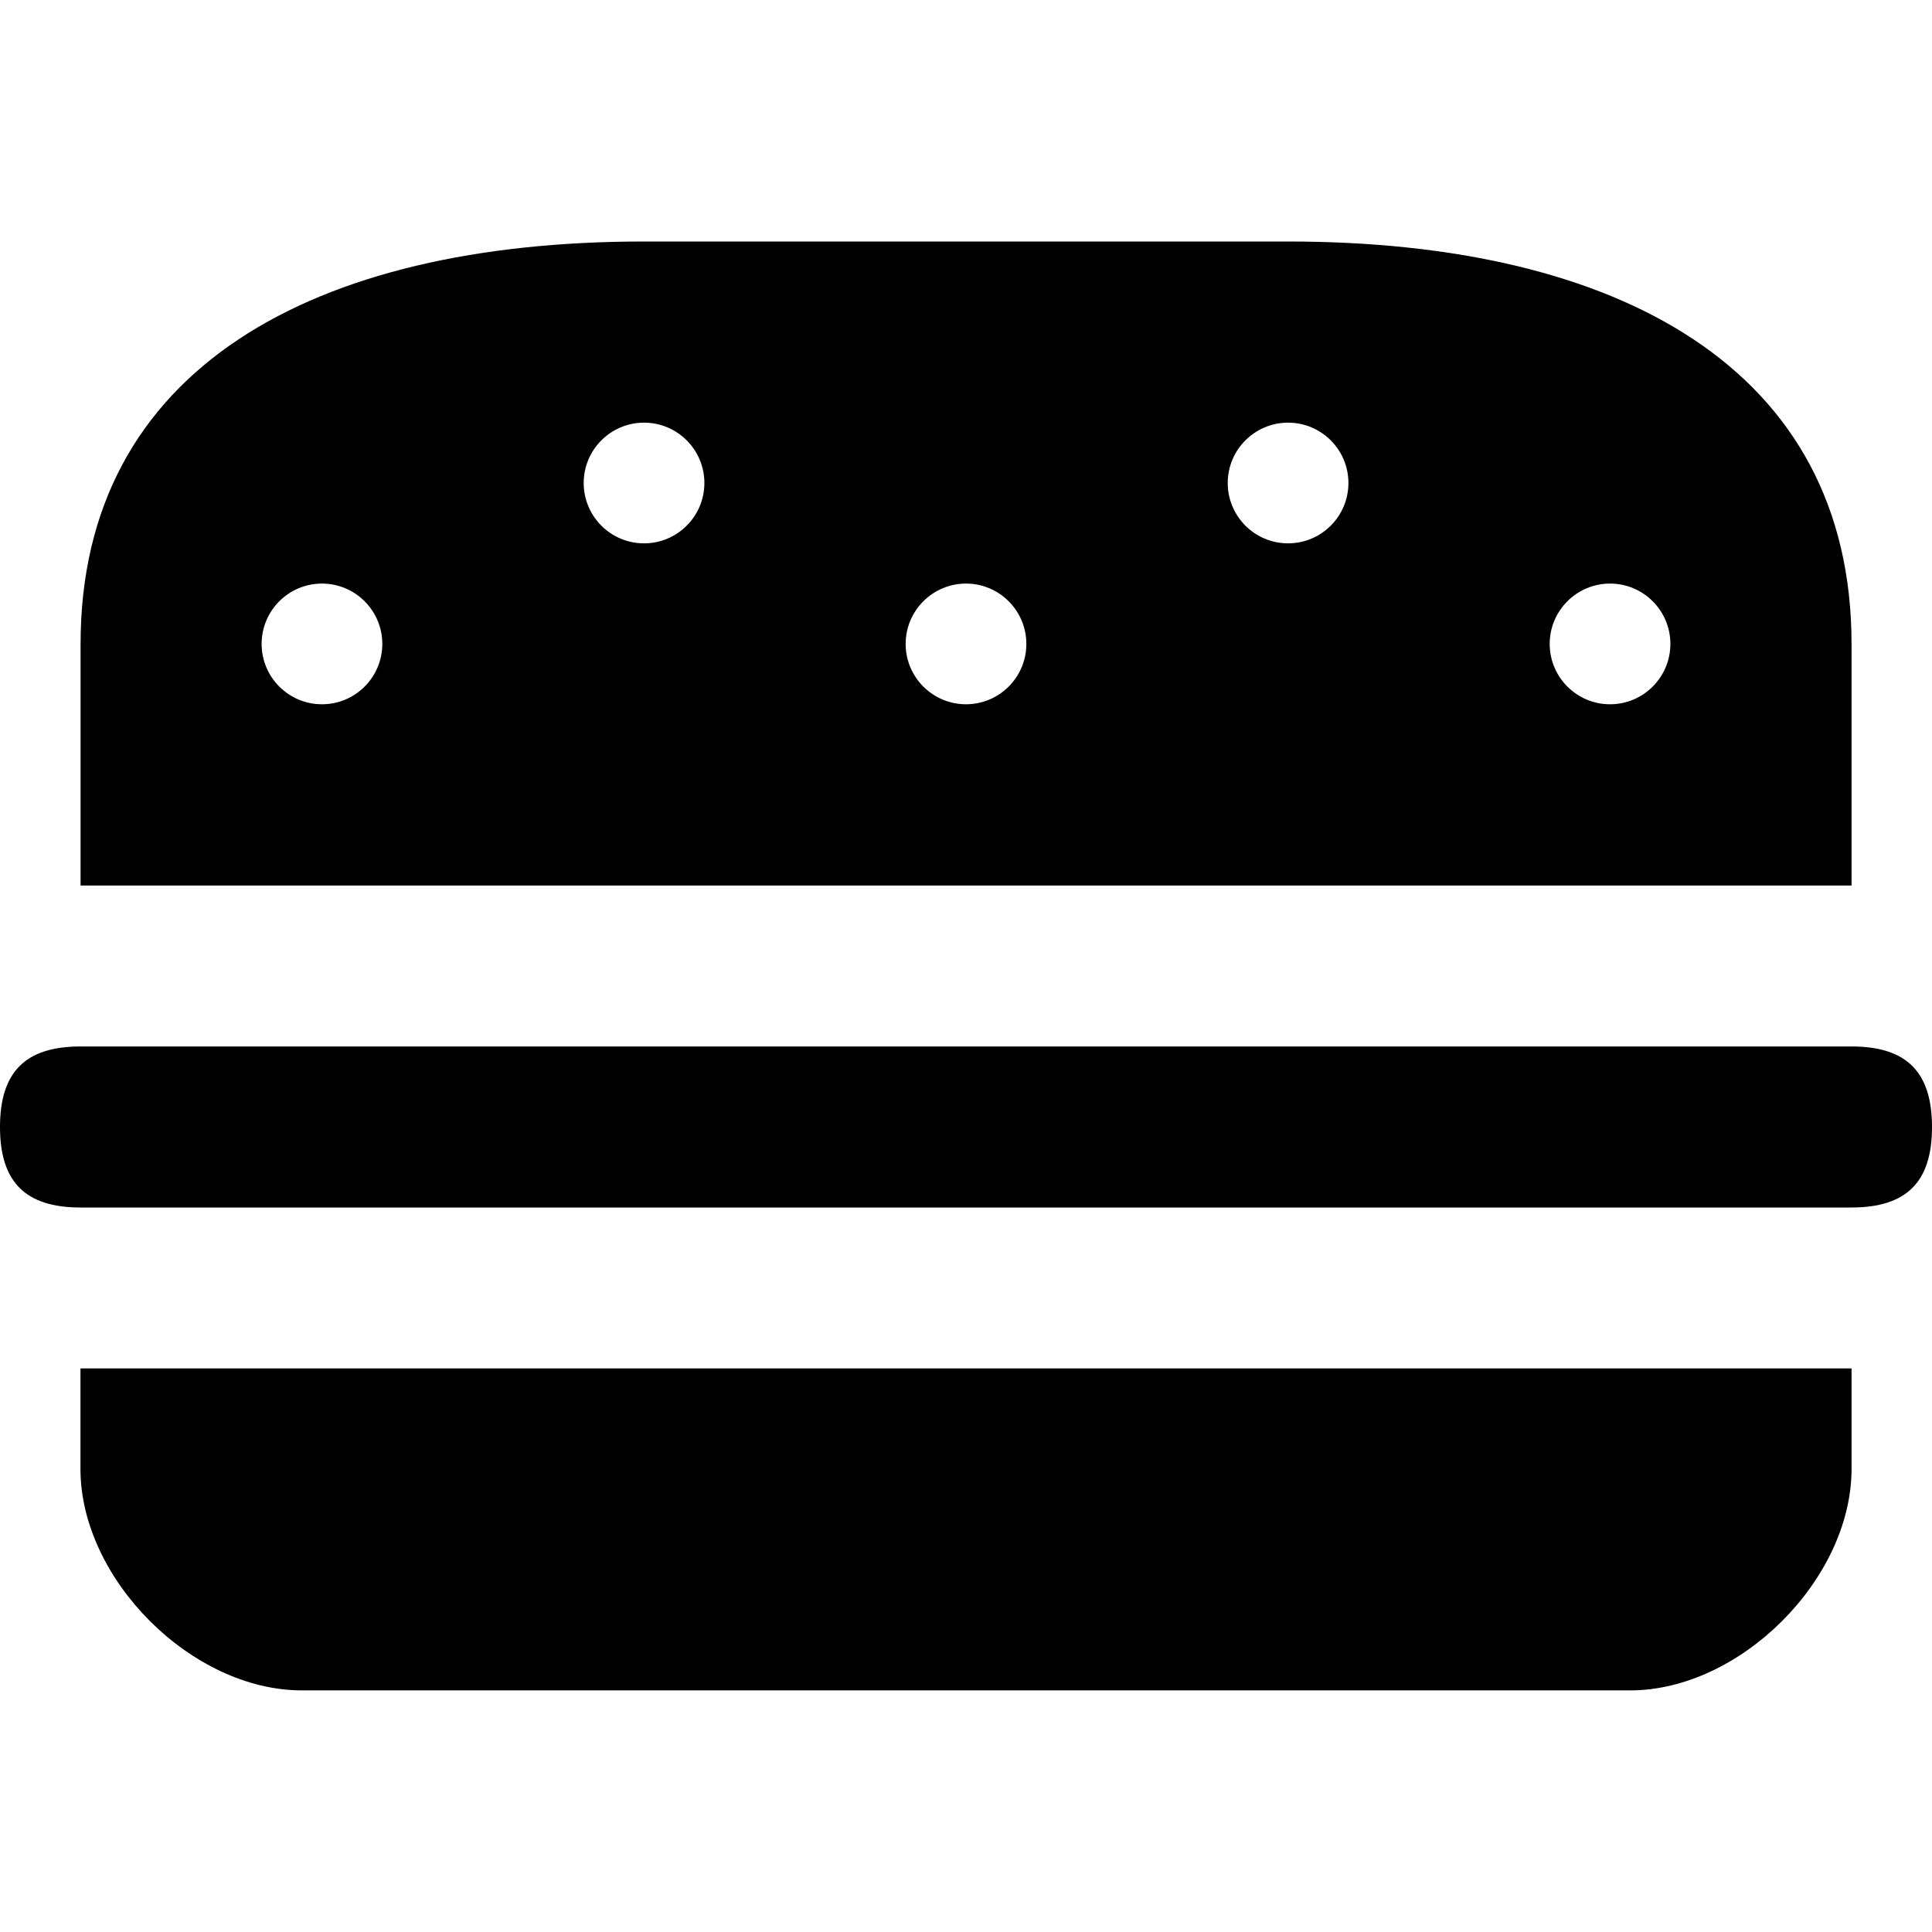
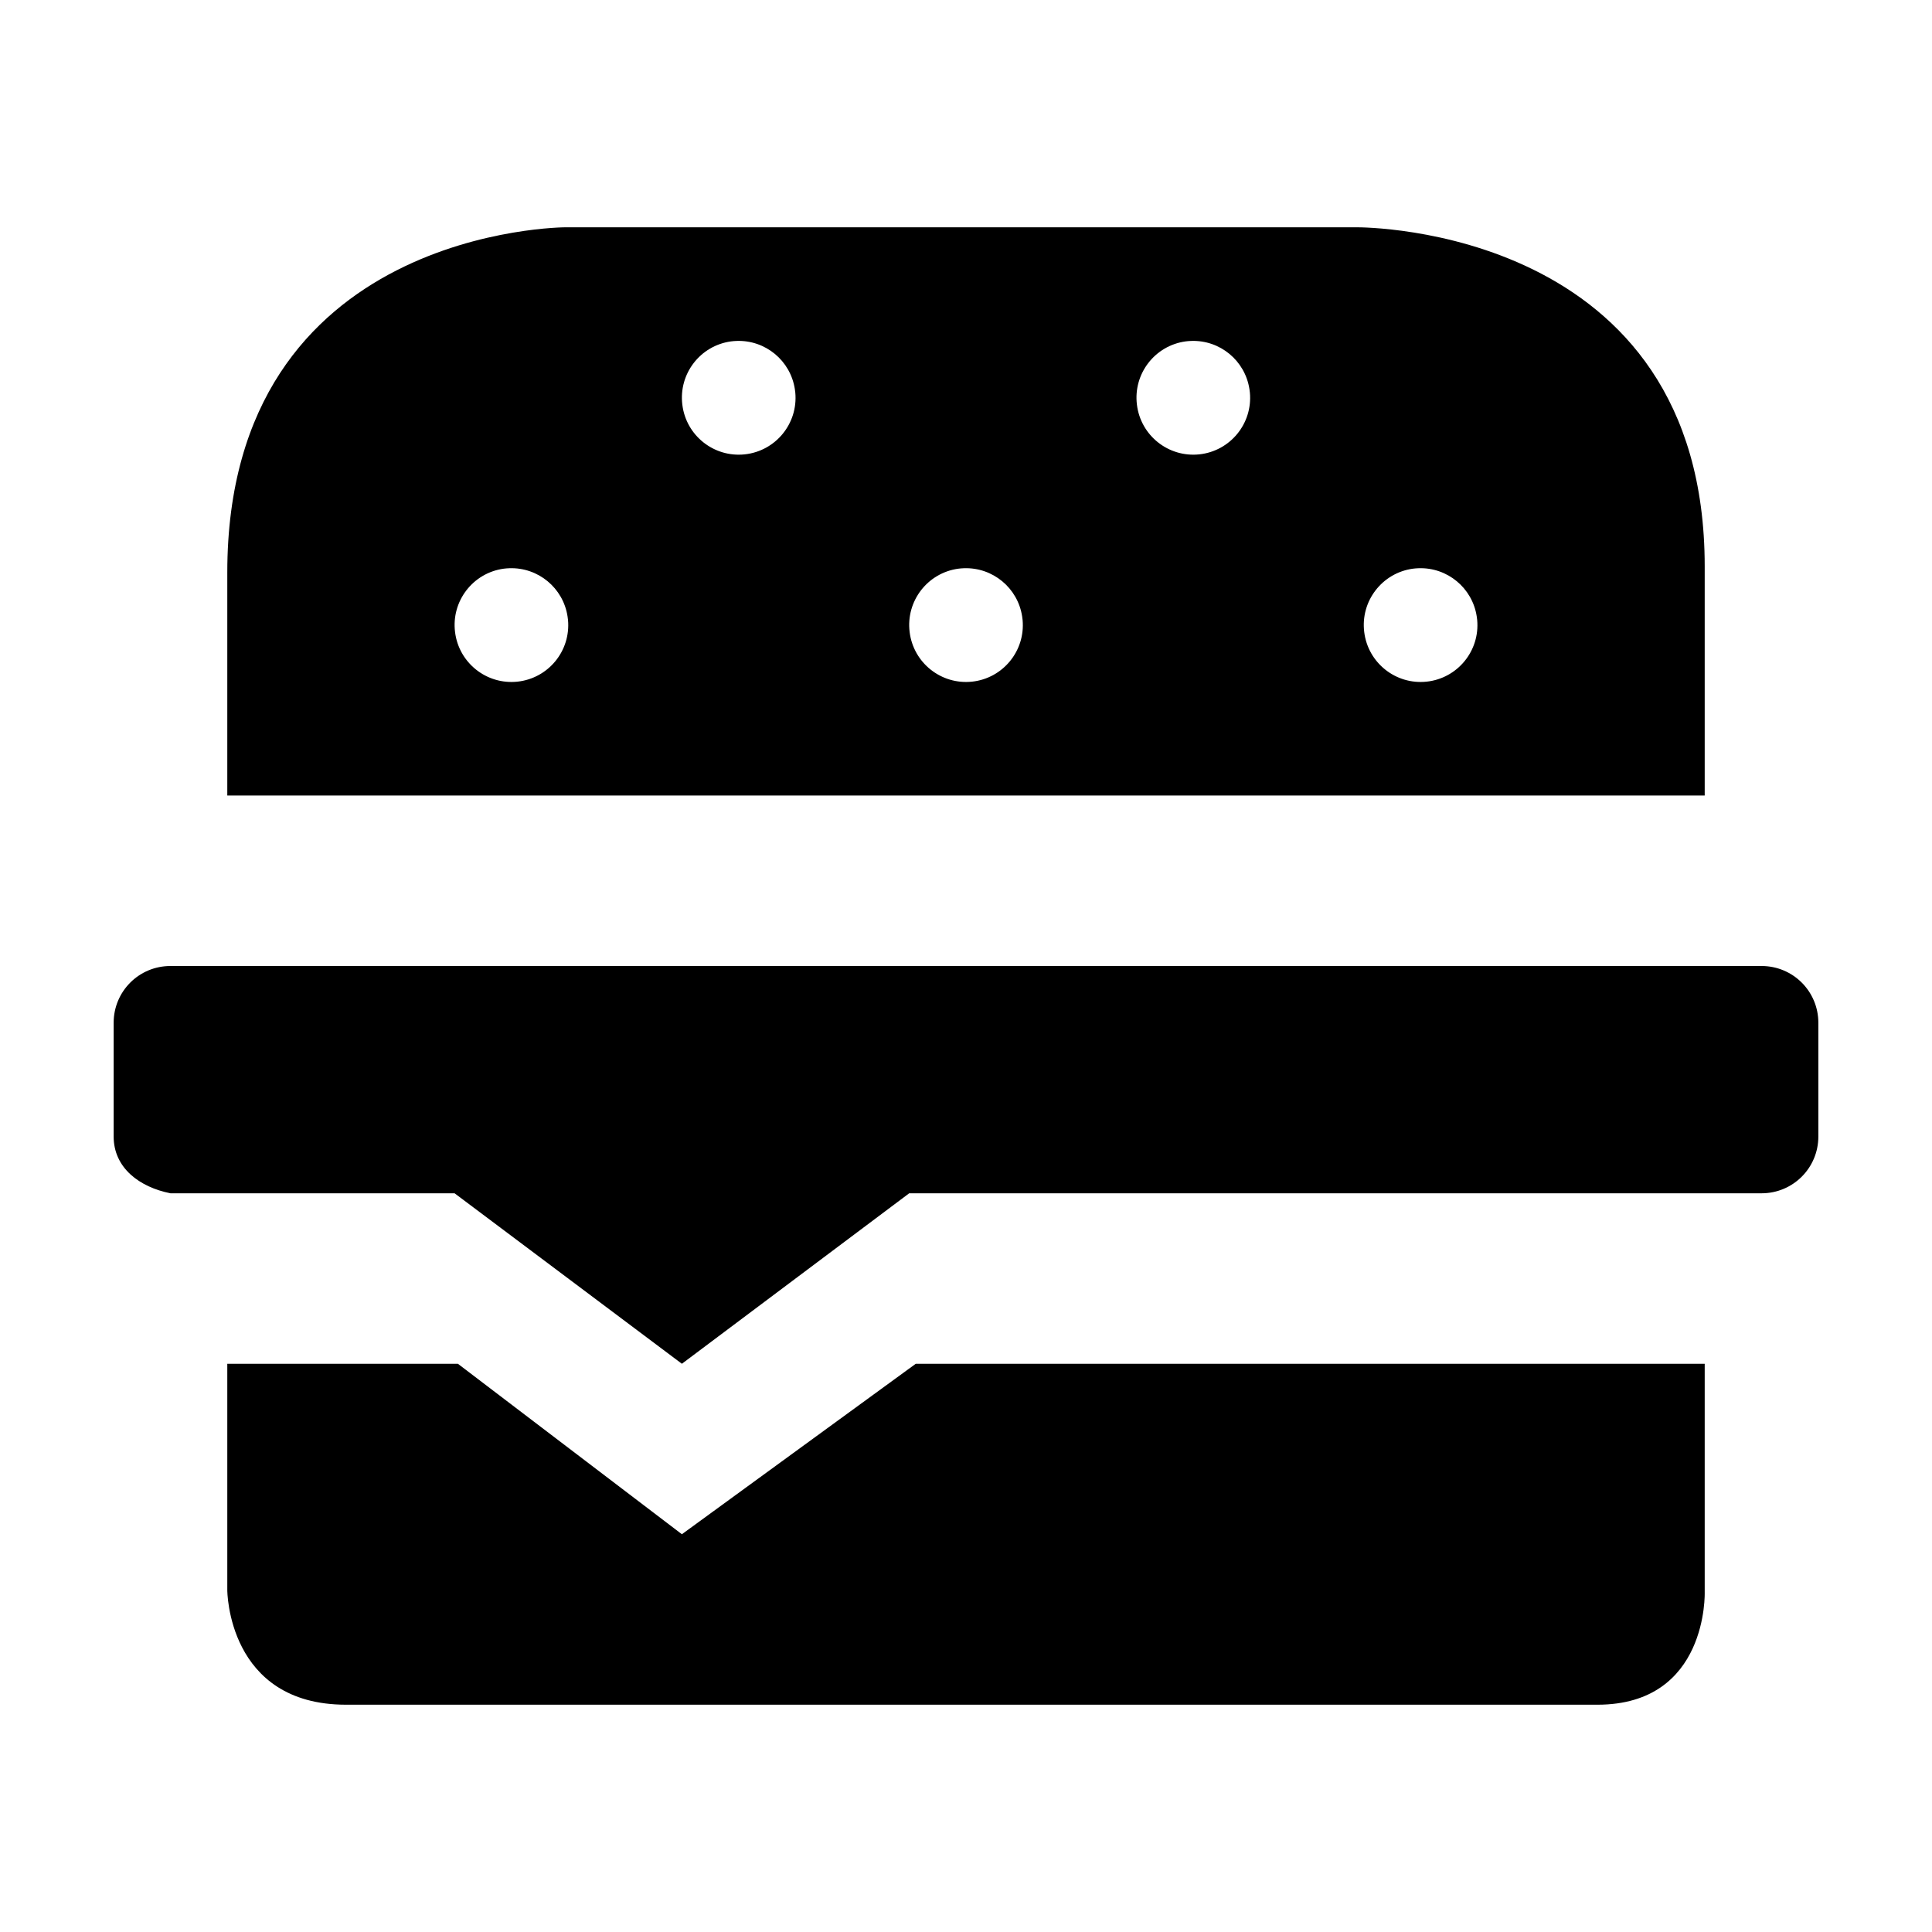
<svg xmlns="http://www.w3.org/2000/svg" version="1.1" width="17" height="17" id="svg4619" viewBox="0 0 17 17">
  <defs id="defs4621" />
-   <path style="fill:#000000;fill-opacity:1" d="m 5.667,2.125 c -2.908,0 -4.958,1.118 -4.958,3.542 l 0,2.125 15.583,0 0,-2.125 C 16.292,3.243 14.241,2.125 11.333,2.125 l -5.667,0 z m 0,1.594 c 0.293,0 0.531,0.238 0.531,0.531 0,0.293 -0.238,0.531 -0.531,0.531 -0.293,0 -0.531,-0.238 -0.531,-0.531 0,-0.293 0.238,-0.531 0.531,-0.531 z m 5.667,0 c 0.293,0 0.531,0.238 0.531,0.531 0,0.293 -0.238,0.531 -0.531,0.531 -0.293,0 -0.531,-0.238 -0.531,-0.531 0,-0.293 0.238,-0.531 0.531,-0.531 z M 2.833,5.135 c 0.293,0 0.531,0.238 0.531,0.531 0,0.293 -0.238,0.531 -0.531,0.531 -0.293,0 -0.531,-0.238 -0.531,-0.531 0,-0.293 0.238,-0.531 0.531,-0.531 z m 5.667,0 c 0.293,0 0.531,0.238 0.531,0.531 0,0.293 -0.238,0.531 -0.531,0.531 -0.293,0 -0.531,-0.238 -0.531,-0.531 0,-0.293 0.238,-0.531 0.531,-0.531 z m 5.667,0 c 0.293,0 0.531,0.238 0.531,0.531 0,0.293 -0.238,0.531 -0.531,0.531 -0.293,0 -0.531,-0.238 -0.531,-0.531 0,-0.293 0.238,-0.531 0.531,-0.531 z M 0.708,9.208 C 0.224,9.208 -1.4199991e-5,9.432 0,9.917 1.4200009e-5,10.401 0.224,10.625 0.708,10.625 l 15.583,0 C 16.776,10.625 17,10.401 17,9.917 17,9.432 16.776,9.208 16.292,9.208 l -15.583,0 z m 0,2.833 0,0.885 c 0,0.969 0.979,1.948 1.948,1.948 l 11.688,0 c 0.969,0 1.948,-0.979 1.948,-1.948 l 0,-0.885 -15.583,0 z" id="rect13326-2-5-2-3-6" />
+   <path style="opacity:1;fill:#000000;fill-opacity:1;stroke:none;stroke-width:0;stroke-linecap:round;stroke-linejoin:round;stroke-miterlimit:4;stroke-dasharray:none;stroke-dashoffset:0;stroke-opacity:1" d="M 4.977 2 C 4.977 2 2 2 2 5.037 L 2 7 L 15 7 L 15 4.984 C 15 1.999 12 2 11.938 2 L 4.977 2 z M 6.482 3 A 0.5 0.5 0 0 1 6.994 3.424 L 6.998 3.455 A 0.5 0.5 0 0 1 6.553 3.998 A 0.5 0.5 0 0 1 6.004 3.561 A 0.5 0.5 0 0 1 6.432 3.004 A 0.5 0.5 0 0 1 6.482 3 z M 10.482 3 A 0.5 0.5 0 0 1 10.994 3.424 L 10.998 3.455 A 0.5 0.5 0 0 1 10.553 3.998 A 0.5 0.5 0 0 1 10.004 3.561 A 0.5 0.5 0 0 1 10.432 3.004 A 0.5 0.5 0 0 1 10.482 3 z M 4.482 5 A 0.5 0.5 0 0 1 4.994 5.424 L 4.998 5.455 A 0.5 0.5 0 0 1 4.553 5.998 A 0.5 0.5 0 0 1 4.004 5.561 A 0.5 0.5 0 0 1 4.432 5.004 A 0.5 0.5 0 0 1 4.482 5 z M 8.482 5 A 0.5 0.5 0 0 1 8.994 5.424 L 8.998 5.455 A 0.5 0.5 0 0 1 8.553 5.998 A 0.5 0.5 0 0 1 8.004 5.561 A 0.5 0.5 0 0 1 8.432 5.004 A 0.5 0.5 0 0 1 8.482 5 z M 12.482 5 A 0.5 0.5 0 0 1 12.994 5.424 L 12.998 5.455 A 0.5 0.5 0 0 1 12.553 5.998 A 0.5 0.5 0 0 1 12.004 5.561 A 0.5 0.5 0 0 1 12.432 5.004 A 0.5 0.5 0 0 1 12.482 5 z " id="rect3337" />
+   <path style="opacity:1;fill:#000000;fill-opacity:1;stroke:none;stroke-width:0;stroke-linecap:round;stroke-linejoin:round;stroke-miterlimit:4;stroke-dasharray:none;stroke-dashoffset:0;stroke-opacity:1" d="M 2,12 4.029,12 6,13.5 8.058,12 15,12 15,14.01 C 15,14.01 15.032,15 14.056,15 L 3.045,15 C 2,15 2,13.992 2,13.992 Z" id="rect3337-8" />
+   <path style="opacity:1;fill:#000000;fill-opacity:1;stroke:none;stroke-width:0;stroke-linecap:round;stroke-linejoin:round;stroke-miterlimit:4;stroke-dasharray:none;stroke-dashoffset:0;stroke-opacity:1" d="M 1.5,8.5 C 1.223,8.5 1,8.723 1,9 l 0,1 c 0,0.277 0.228,0.446 0.5,0.5 l 2.5,0 2,1.5 2,-1.5 7.5,0 C 15.777,10.5 16,10.277 16,10 L 16,9 C 16,8.723 15.777,8.5 15.5,8.5 Z" id="rect3374" />
</svg>
